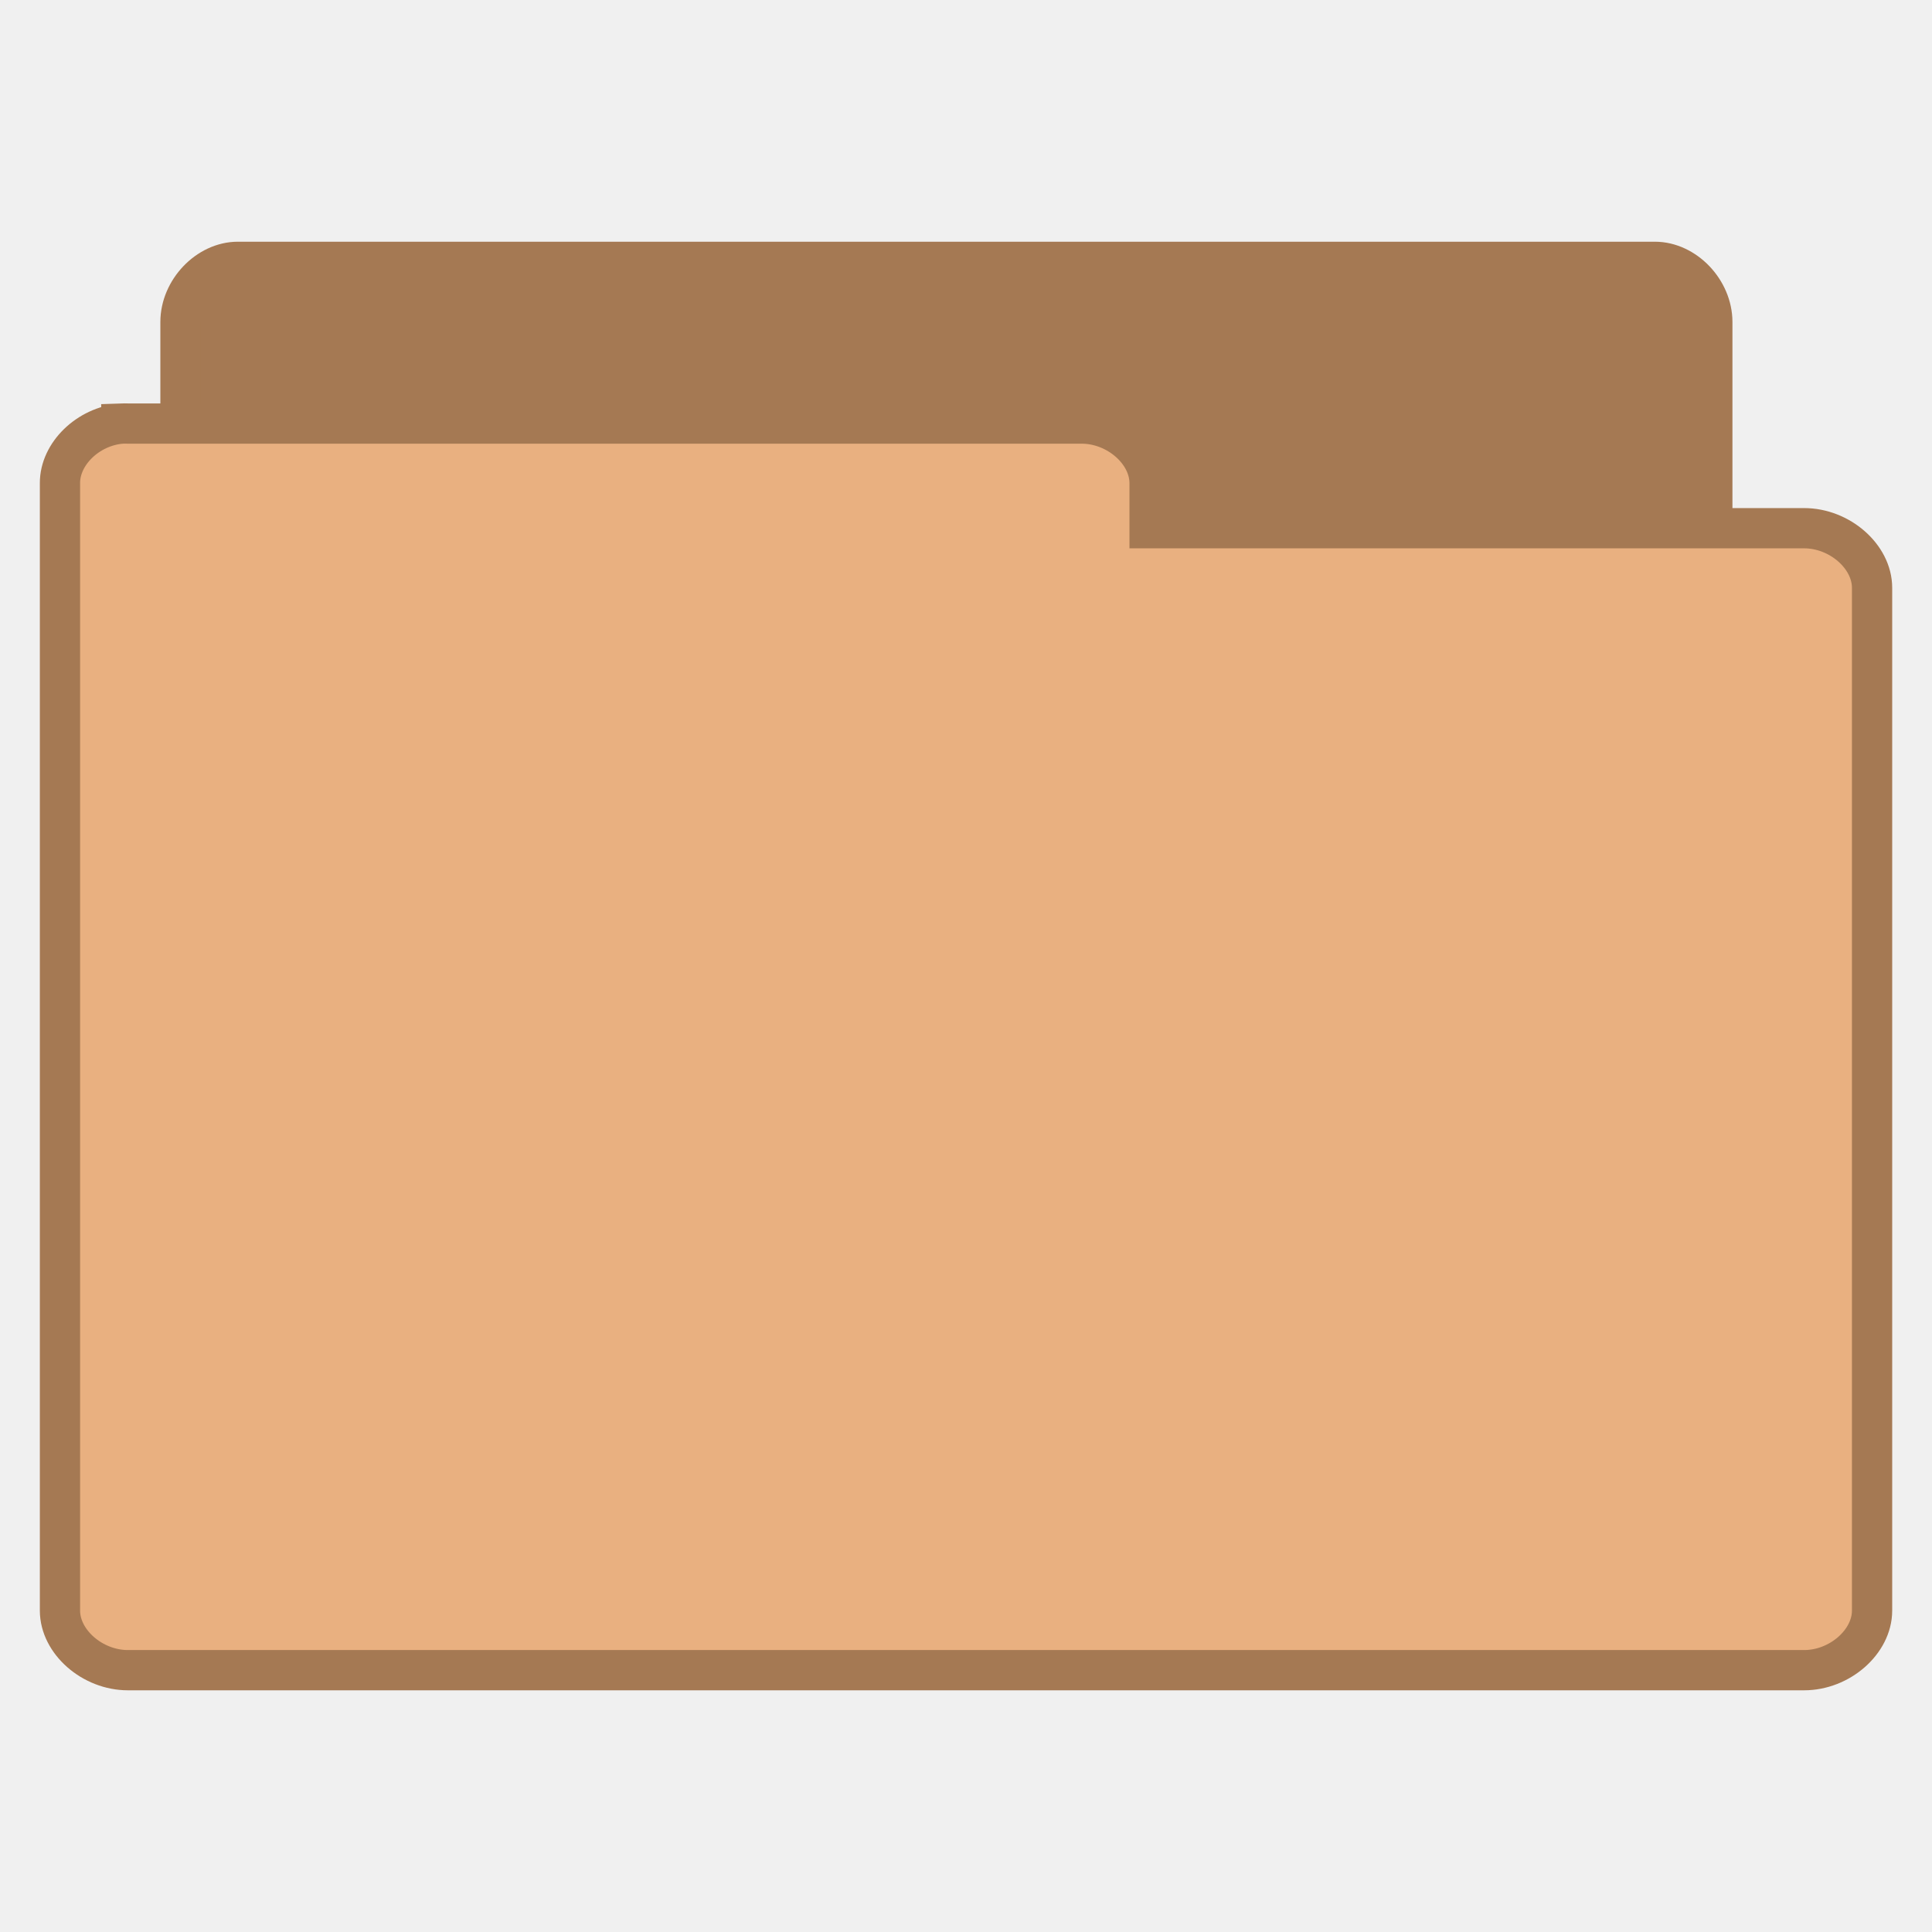
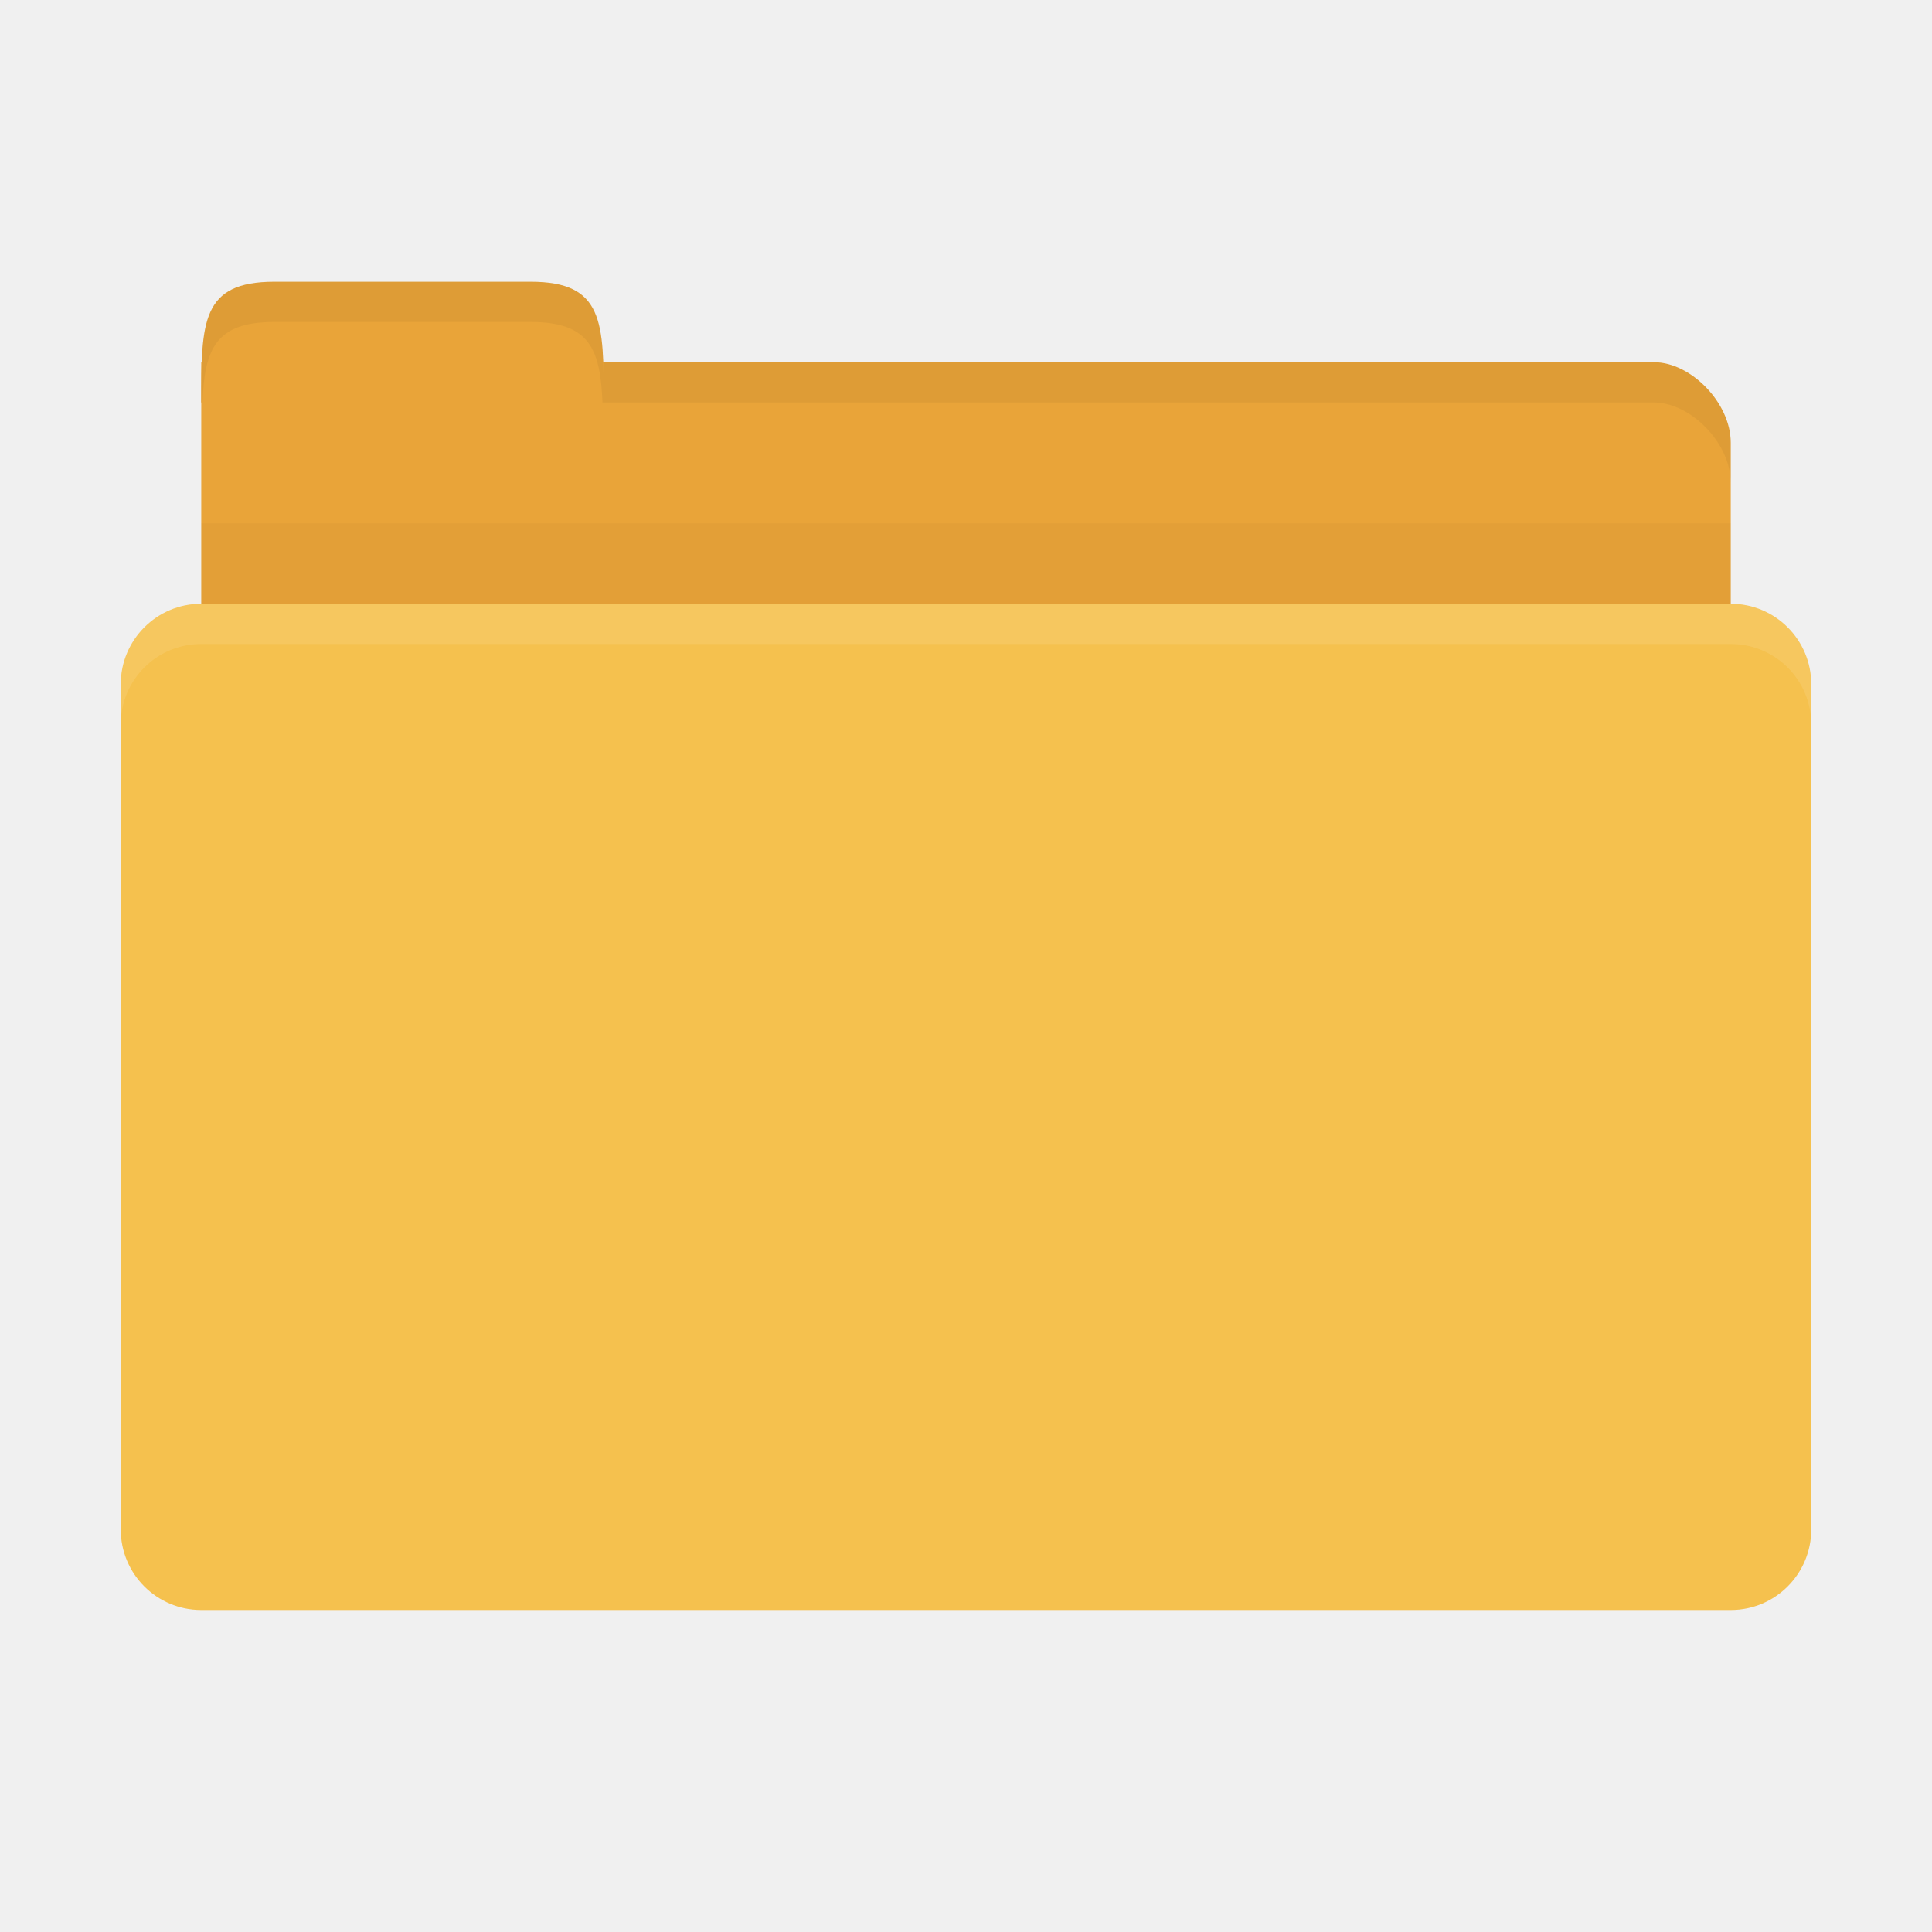
- <svg xmlns="http://www.w3.org/2000/svg" width="48" viewBox="0 0 48 48" height="48">
-   <g style="stroke:#a57953;line-height:normal" transform="translate(0 .02821)">
-     <path style="fill:#a57953" d="M 5.773,37.764 C 5.073,37.692 4.481,37.005 4.484,36.269 l 0,-28.297 C 4.484,7.189 5.164,6.477 5.911,6.477 l 35.204,0 c 0.747,7.99e-5 1.427,0.712 1.427,1.495 l 0,25.671 c -7.7e-5,0.783 -0.68,1.495 -1.427,1.495 l -13.747,0 0,1.131 c -7.4e-5,0.783 -0.68,1.495 -1.427,1.495 l -20.03,0 c -0.046,0.002 -0.093,0.002 -0.139,0 z" />
-     <path style="fill:#e9b080" d="m 3.014,10.496 c -0.828,0.071 -1.528,0.751 -1.524,1.48 l 0,28.011 c 8.85e-5,0.775 0.804,1.48 1.688,1.48 l 41.645,0 c 0.884,-7.7e-5 1.688,-0.705 1.688,-1.48 l 0,-25.412 c -9e-5,-0.775 -0.804,-1.48 -1.688,-1.48 l -16.262,0 0,-1.12 c -8.9e-5,-0.775 -0.804,-1.48 -1.688,-1.48 l -23.695,0 c -0.055,-0.002 -0.109,-0.002 -0.164,0 z" />
+ <svg xmlns="http://www.w3.org/2000/svg" width="48" height="48" id="svg2" version="1.1">
+   <defs id="defs4" />
+   <g id="layer1" transform="translate(0,-1004.362)">
+     <path style="fill:#e9a439;fill-opacity:1;stroke:none" d="m 6.9,1013.362 34.2,0 c 0.9,0 1.9,1 1.9,2 l 0,4 c 0,1.108 -0.847,2 -1.9,2 l -34.2,0 c -1.053,0 -1.9,-0.892 -1.9,-2 l 0,-6 z" id="path3811" />
+     <path style="fill:#e9a439;fill-opacity:1;stroke:none" d="m 5,1014.362 c 0,-2 1e-7,-3 1.818,-3 l 6.364,0 c 1.818,0 1.818,1 1.818,3 z" id="rect3760" />
+     <path style="opacity:0.03;fill:#000000;fill-opacity:1;stroke:none" d="m 5,1017.362 0,5 38,0 0,-5 z" id="path3807" />
+     <rect style="fill:#f5c14e;fill-opacity:1;stroke:none" id="rect2990" width="42" height="25" x="3" y="1019.362" rx="2" ry="2" />
+     <path style="opacity:0.05;fill:#000000;fill-opacity:1;stroke:none" d="m 15,1013.362 0,1 1.906,0 24.188,0 c 0.9,0 1.906,1 1.906,2 l 0,-1 c 0,-1 -1.006,-2 -1.906,-2 l -24.188,0 z" id="path3813" />
+     <path style="opacity:0.05;fill:#000000;fill-opacity:1;stroke:none" d="m 6.812,1011.362 c -1.818,0 -1.812,1 -1.812,3 l 0.031,0 c 0.053,-1.31 0.309,-2 1.781,-2 l 6.375,0 c 1.472,0 1.728,0.69 1.781,2 l 0.031,0 c 0,-2 0.006,-3 -1.812,-3 l -6.375,0 z" id="path3818" />
+     <path style="opacity:0.1;fill:#ffffff;fill-opacity:1;stroke:none" d="m 5,1019.362 c -1.108,0 -2,0.892 -2,2 l 0,1 c 0,-1.108 0.892,-2 2,-2 l 38,0 c 1.108,0 2,0.892 2,2 l 0,-1 c 0,-1.108 -0.892,-2 -2,-2 l -38,0 z" id="rect2991" />
  </g>
</svg>
